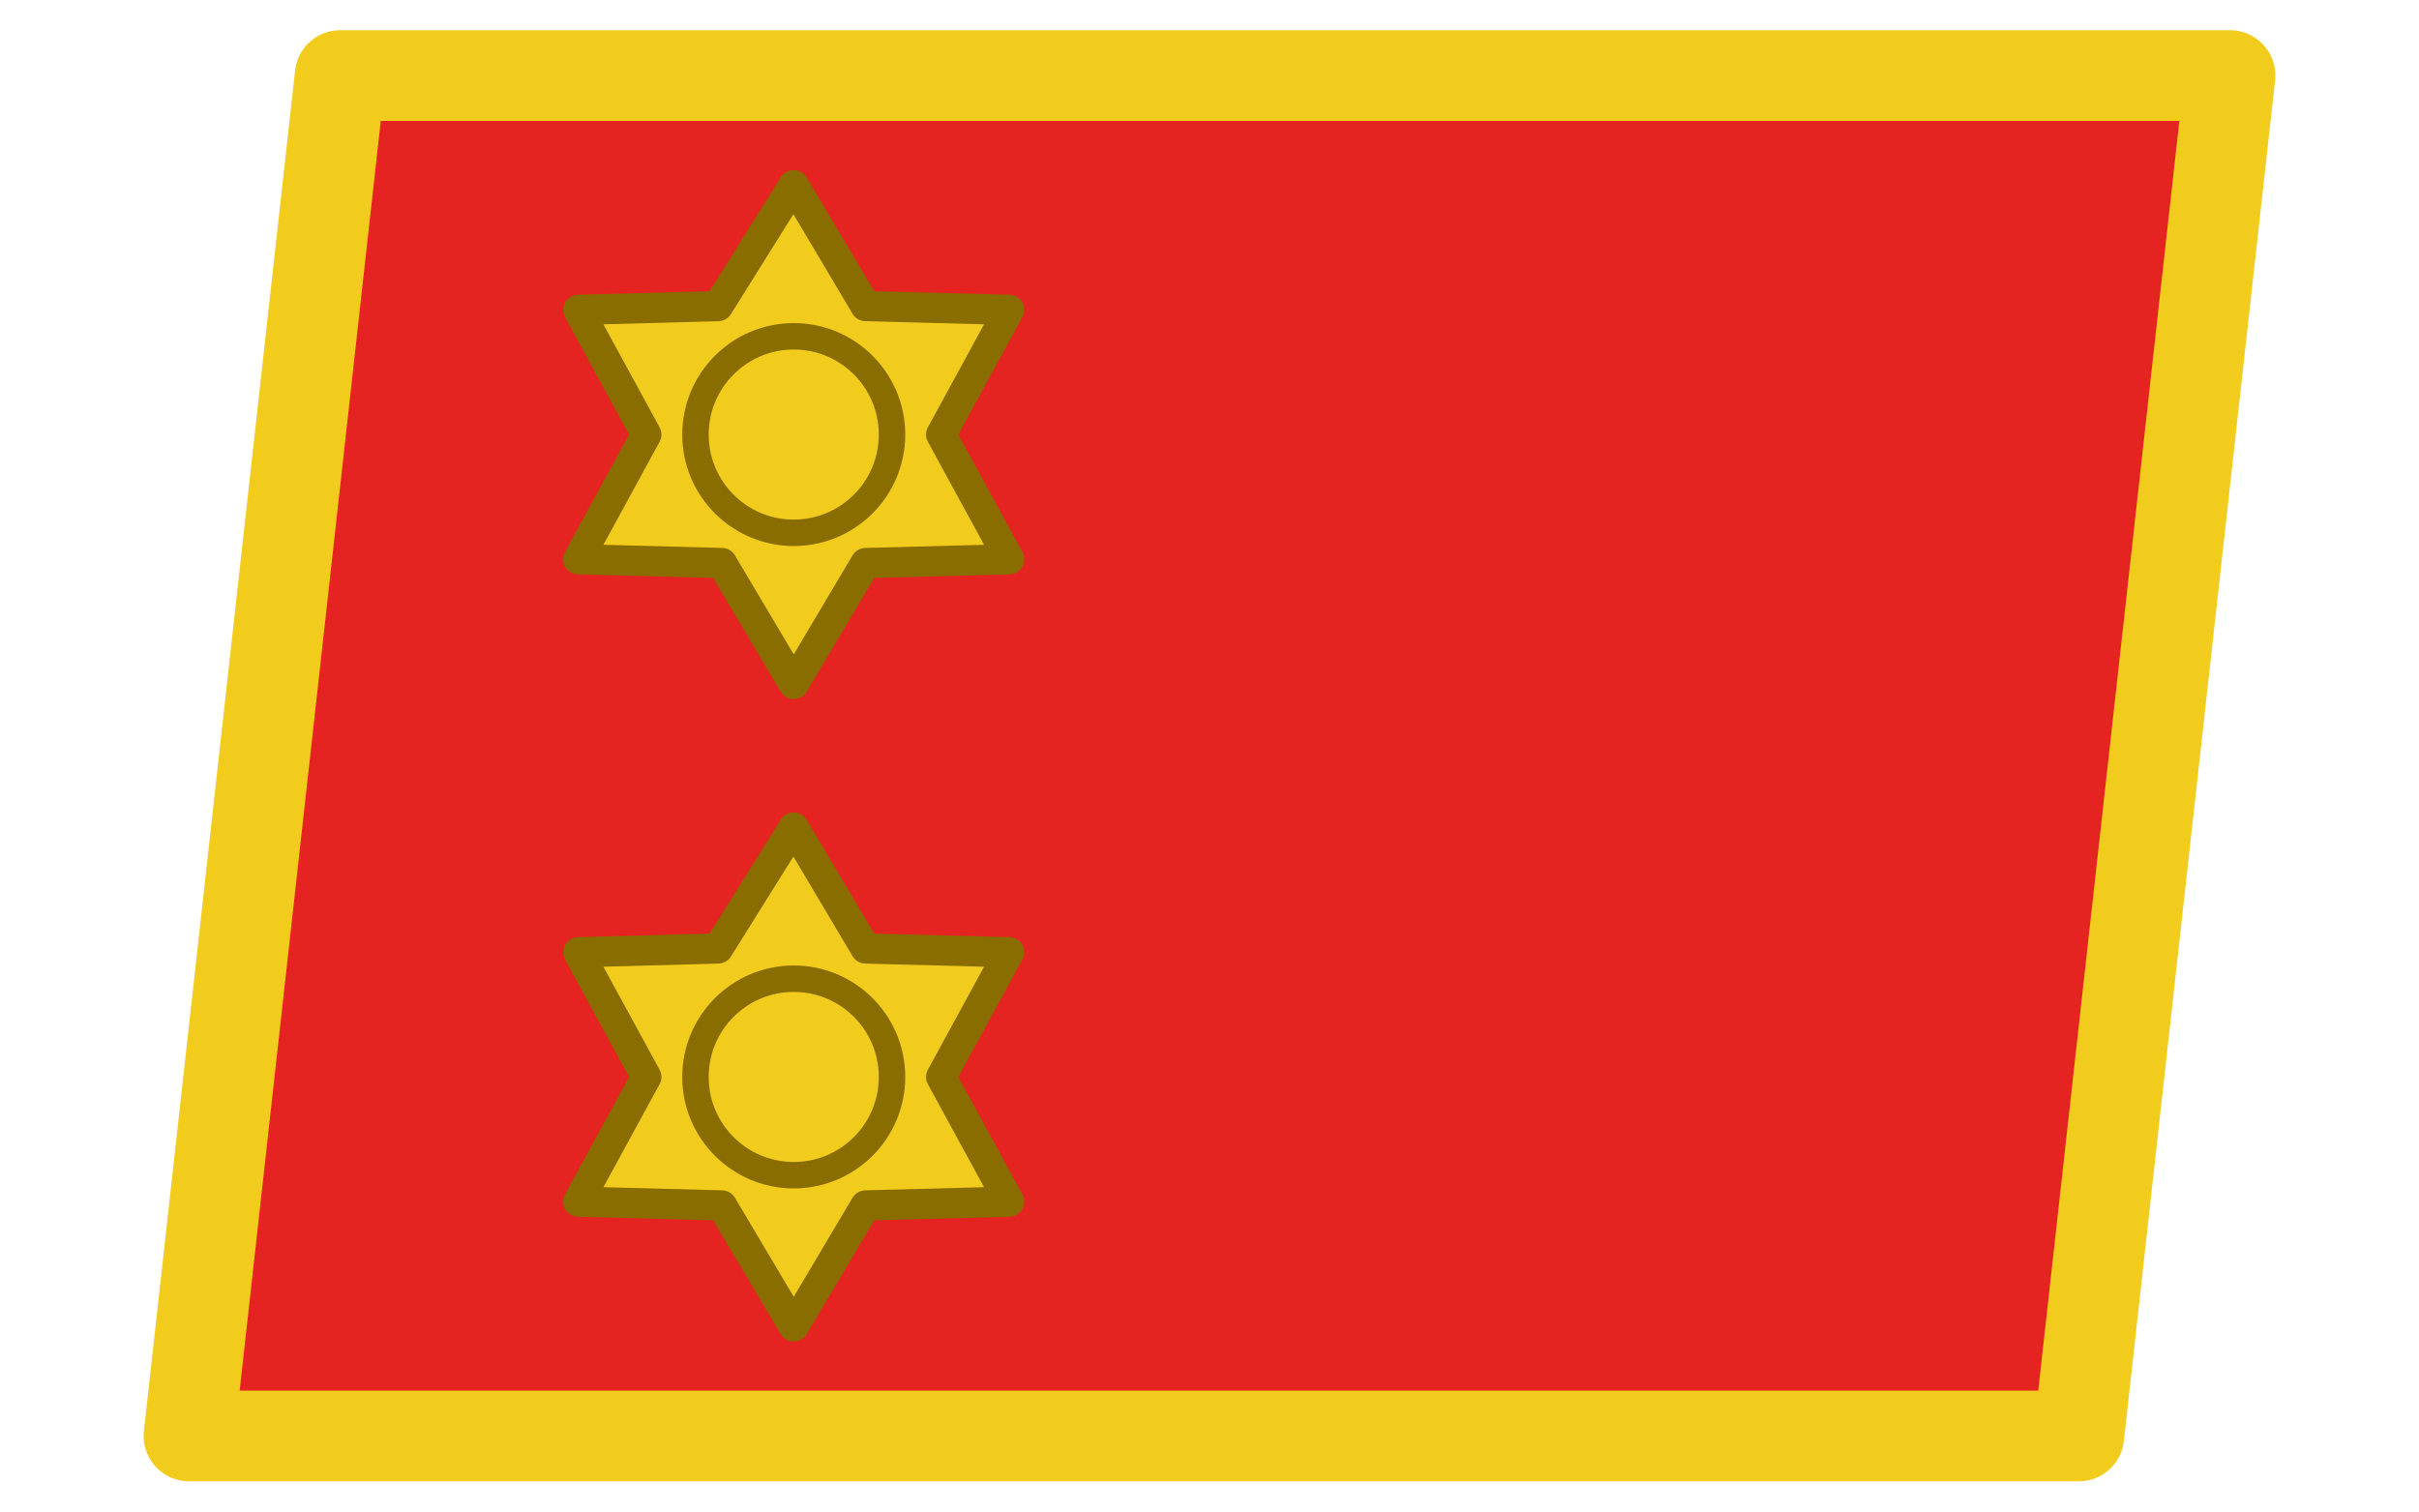
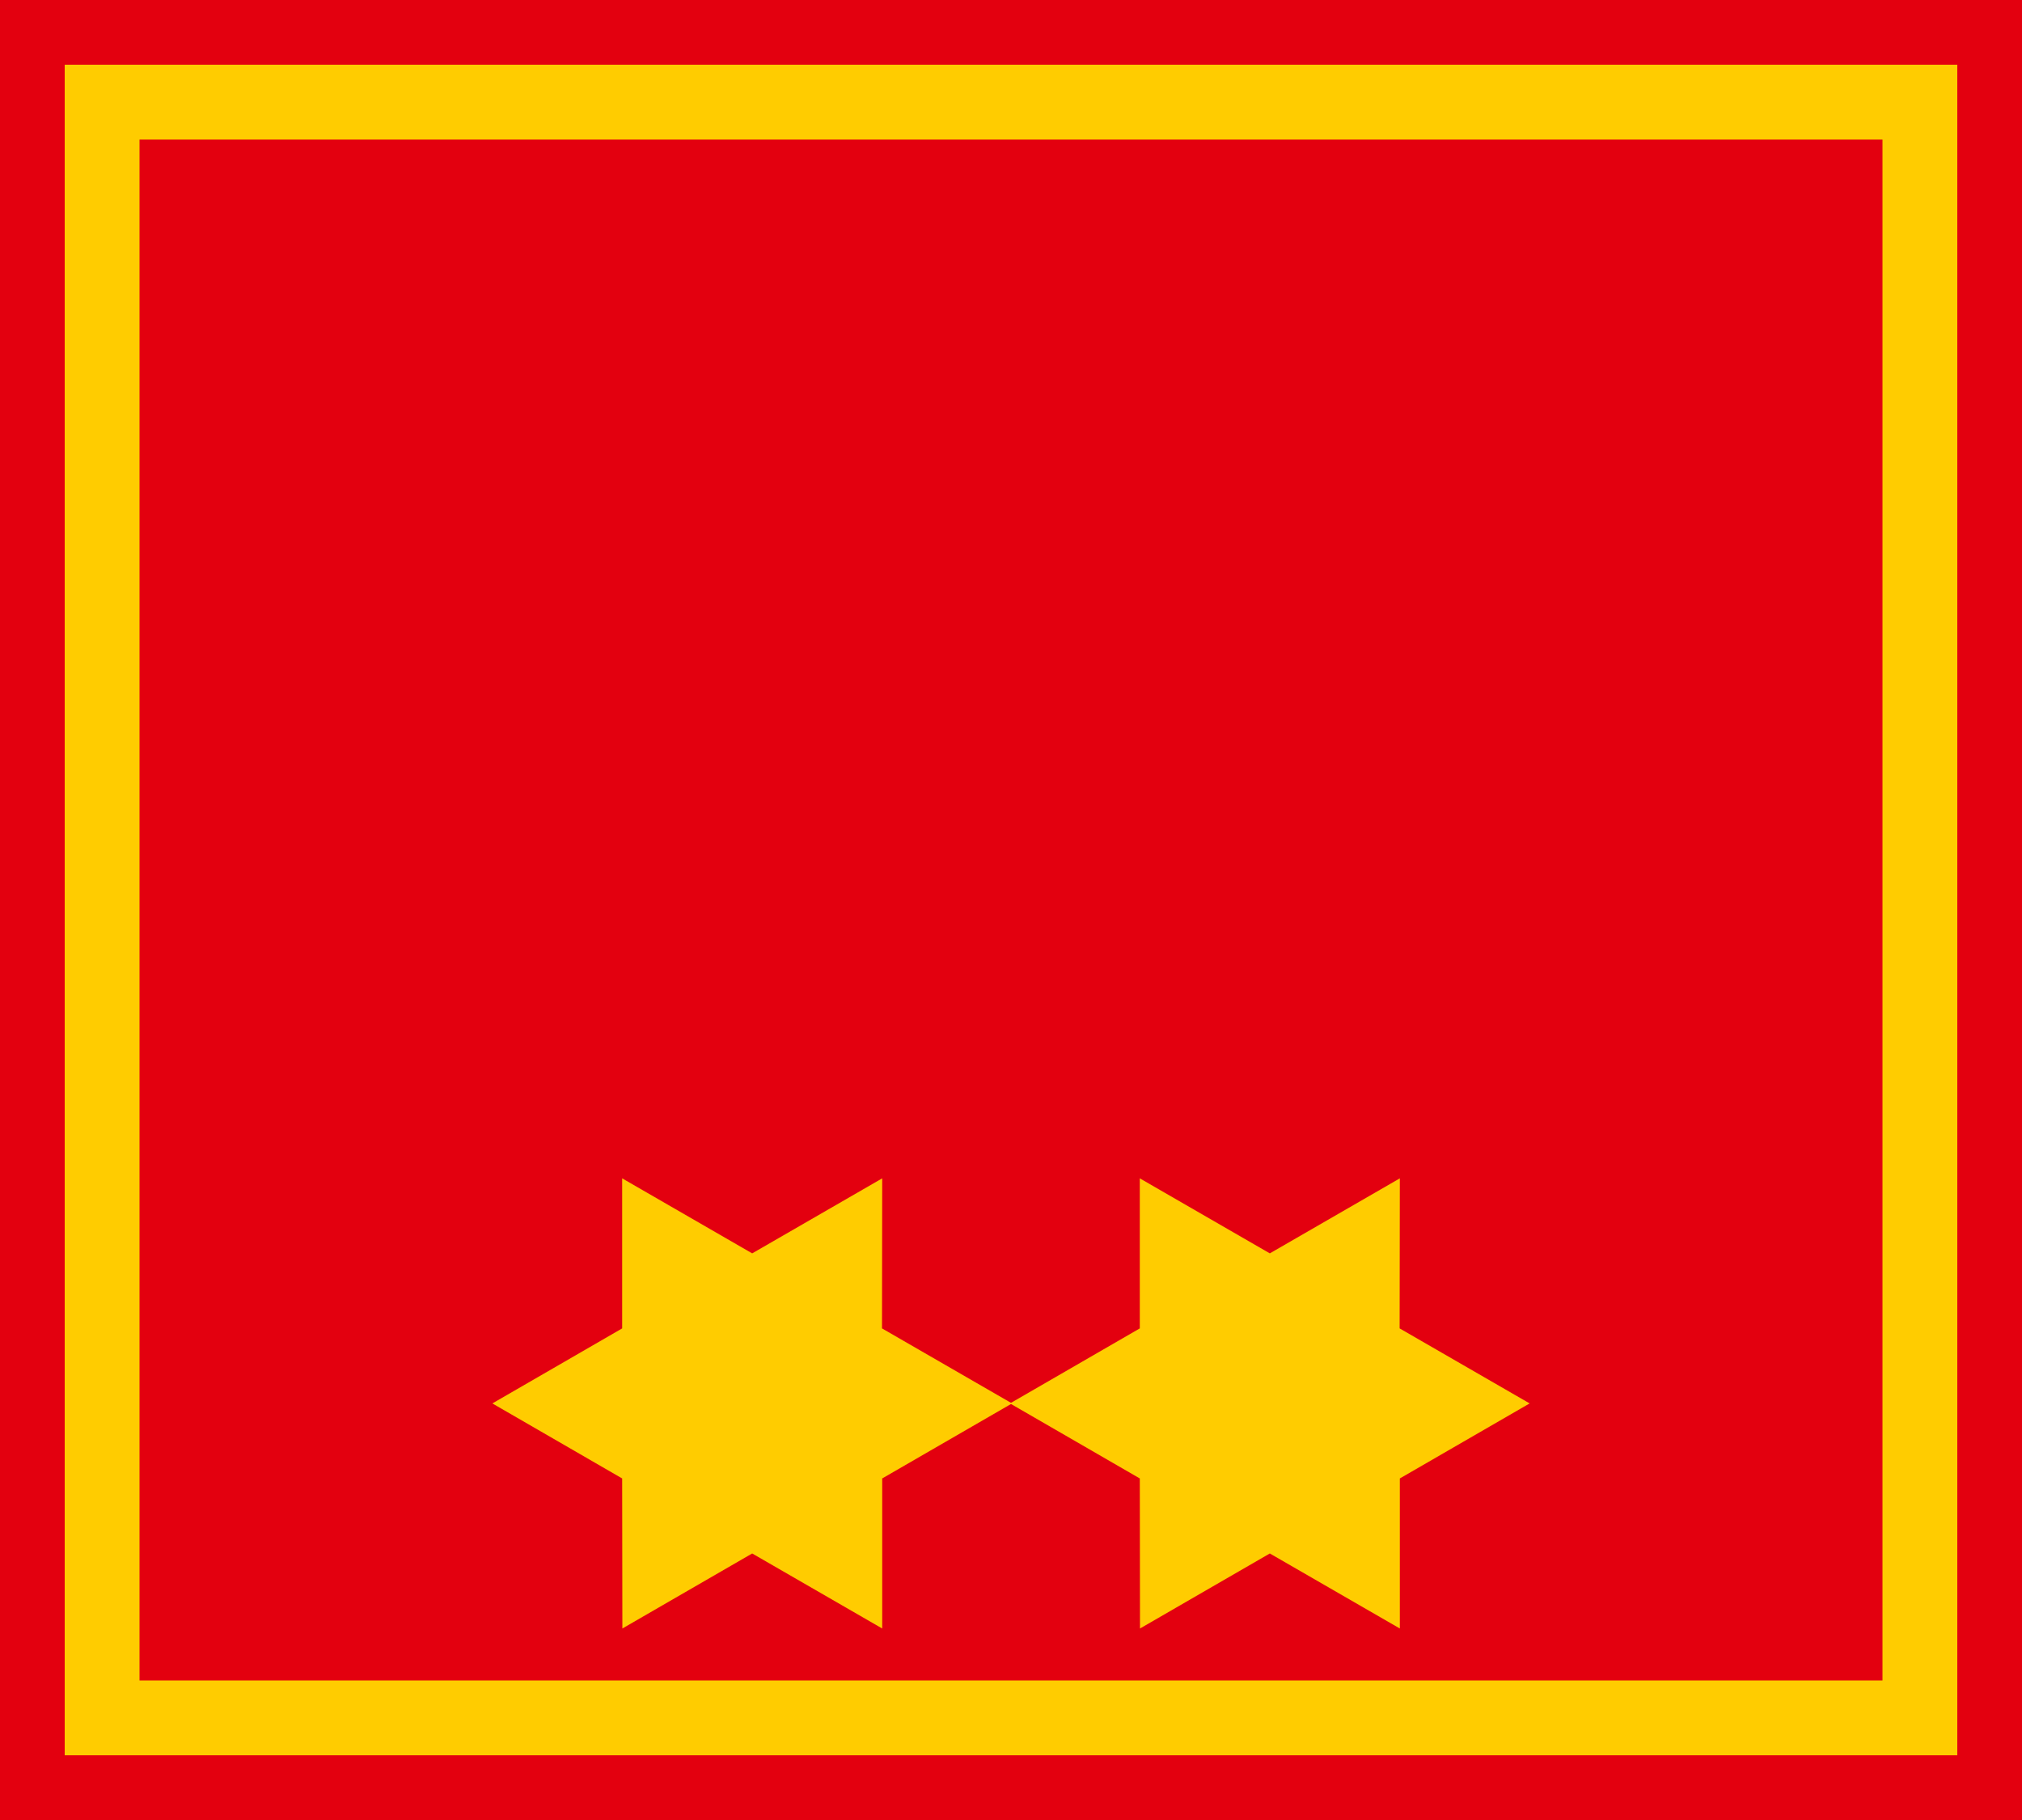
- <svg xmlns="http://www.w3.org/2000/svg" viewBox="0 0 64 40">
+ <svg xmlns="http://www.w3.org/2000/svg" viewBox="0 0 100 90">
  <defs>
-     <g id="a" fill="#f2cc1d" stroke="#8a6d00" stroke-linejoin="round" stroke-width=".8">
-       <path d="m0-6.6 1.9 3.2 3.8.1L3.9 0l1.8 3.3-3.8.1L0 6.6l-1.9-3.2-3.8-.1L-3.9 0l-1.8-3.3 3.7-.1Z" />
-       <circle r="2.6" fill="none" stroke-width=".7" />
-     </g>
+     <path id="a" fill="#fc0" d="M12.85 0 6.43 3.71v7.42L0 7.42l-6.42 3.71-.01-7.42L-12.85 0l6.42-3.71v-7.42L0-7.42l6.43-3.71-.01 7.42Z" />
  </defs>
-   <path fill="#e52421" stroke="#f2cc1d" stroke-linejoin="round" stroke-width="2.4" d="M9 2h50l-4 36H5Z" />
-   <use x="21" y="11.5" href="#a" />
-   <use x="21" y="28.5" href="#a" />
+   <path fill="#e3000f" d="M0 0h100v90H0z" />
+   <path fill="none" stroke="#fc0" stroke-width="3.7" d="M5.05 5.05h89.9v79.9H5.05z" />
+   <use x="37.2" y="69.4" href="#a" />
+   <use x="62.8" y="69.4" href="#a" />
</svg>
